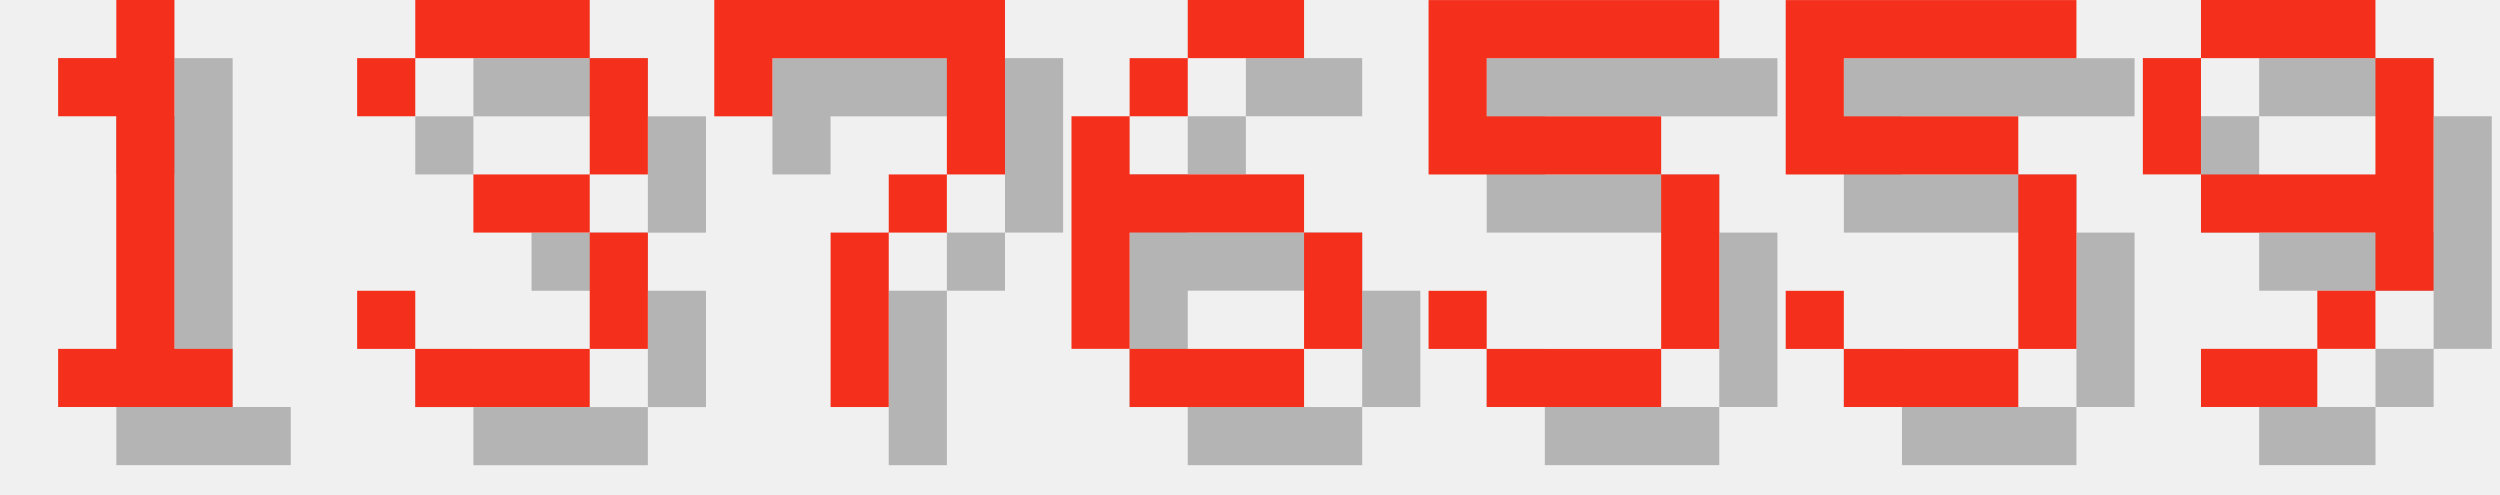
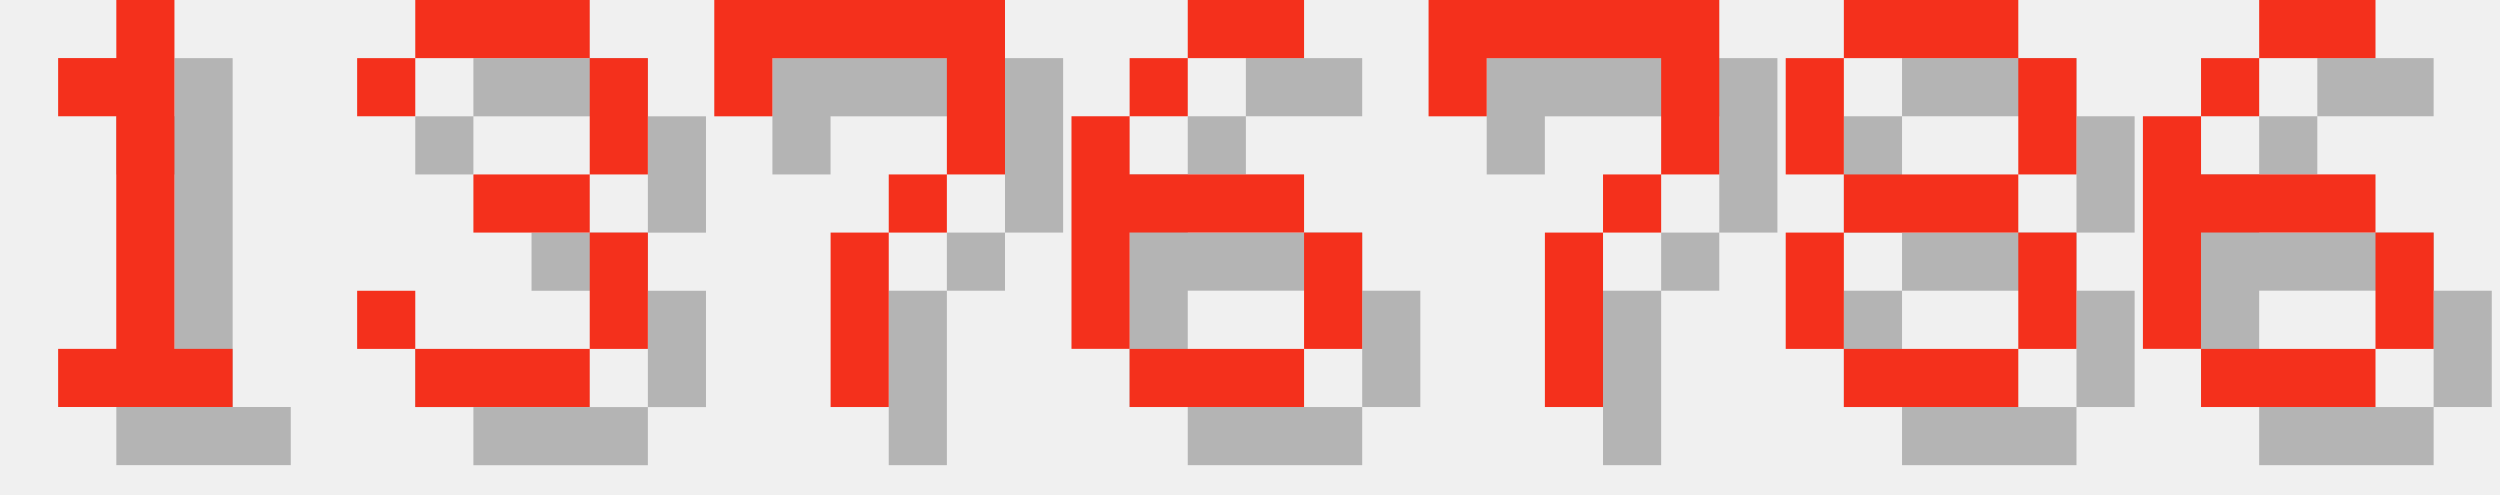
<svg xmlns="http://www.w3.org/2000/svg" version="1.1" width="182.0" height="36">
  <style>
        .text-foreground {
            fill: #F4301C;
        }
        .text-shadow {
            fill: #000000;
            fill-opacity: 0.25;
        }
    </style>
  <g class="digit" id="digit_1" transform="translate(0.0, 0), scale(4)">
    <path id="digit_1_shadow" class="text-shadow" d="m2.117 2.117v1.058h1.058v4.233h-1.058v1.058h3.175v-1.058h-1.058v-6.35h-1.058v1.058h-1.058z" fill-opacity=".5" style="paint-order:stroke fill markers" />
    <path id="digit_1_fg" class="text-foreground" d="m1.058 1.058v1.058h1.058v4.233h-1.058v1.058h3.175v-1.058h-1.058v-6.35h-1.058v1.058h-1.058z" fill="#fff" style="paint-order:stroke fill markers" />
  </g>
  <g class="digit" id="digit_3" transform="translate(26.0, 0), scale(4)">
    <path id="digit_3_shadow" class="text-shadow" d="m1.058 2.117v1.058h1.058v-1.058h3.175v2.117h-2.117v1.058h2.117v2.117h-3.175v-1.058h-1.058v1.058h1.058v1.058h3.175v-1.058h1.058v-2.117h-1.058v-1.058h1.058v-2.117h-1.058v-1.058h-3.175v1.058h-1.058z" fill-opacity=".5" style="paint-order:stroke fill markers" />
    <path id="digit_3_fg" class="text-foreground" d="m0 1.058v1.058h1.058v-1.058h3.175v2.117h-2.117v1.058h2.117v2.117h-3.175v-1.058h-1.058v1.058h1.058v1.058h3.175v-1.058h1.058v-2.117h-1.058v-1.058h1.058v-2.117h-1.058v-1.058h-3.175v1.058h-1.058z" fill="#fff" style="paint-order:stroke fill markers" />
  </g>
  <g class="digit" id="digit_7" transform="translate(52.0, 0), scale(4)">
    <path id="digit_7_shadow" class="text-shadow" d="m1.058 1.058 2e-6 2.117h1.058v-1.058h3.175v1.058l2e-7 1.058h-1.058v1.058h-1.058l4e-7 3.175 1.058 1e-7v-3.175h1.058v-1.058h1.058l5e-7 -1.058v-2.117z" fill-opacity=".5" style="paint-order:stroke fill markers" />
    <path id="digit_7_fg" class="text-foreground" d="m0 0 2e-6 2.117h1.058v-1.058h3.175v1.058l2e-7 1.058h-1.058v1.058h-1.058l4e-7 3.175 1.058 1e-7v-3.175h1.058v-1.058h1.058l5e-7 -1.058v-2.117z" fill="#fff" style="paint-order:stroke fill markers" />
  </g>
  <g class="digit" id="digit_6" transform="translate(78.0, 0), scale(4)">
    <path id="digit_6_shadow" class="text-shadow" d="m3.175 1.058v1.058h2.117v-1.058h-2.117zm0 1.058h-1.058v1.058h1.058v-1.058zm-1.058 1.058h-1.058v4.233h1.058v-2.117h3.175v-1.058h-3.175v-1.058zm3.175 2.117v2.117h1.058v-2.117h-1.058zm0 2.117h-3.175v1.058h3.175v-1.058z" fill-opacity=".5" style="paint-order:stroke fill markers" />
    <path id="digit_6_fg" class="text-foreground" d="m2.117 0v1.058h2.117v-1.058h-2.117zm0 1.058h-1.058v1.058h1.058v-1.058zm-1.058 1.058h-1.058v4.233h1.058v-2.117h3.175v-1.058h-3.175v-1.058zm3.175 2.117v2.117h1.058v-2.117h-1.058zm0 2.117h-3.175v1.058h3.175v-1.058z" fill="#fff" style="paint-order:stroke fill markers" />
  </g>
-   <g class="digit" id="digit_5" transform="translate(104.0, 0), scale(4)">
-     <path id="digit_5_shadow" class="text-shadow" d="m1.058 1.058v3.175h4.233v3.175h-3.175v-1.058h-1.058v1.058h1.058v1.058h3.175v-1.058h1.058v-3.175h-1.058v-1.058h-3.175v-1.058h4.233v-1.058h-5.292z" fill-opacity=".5" style="paint-order:stroke fill markers" />
-     <path id="digit_5_fg" class="text-foreground" d="m0 0v3.175h4.233v3.175h-3.175v-1.058h-1.058v1.058h1.058v1.058h3.175v-1.058h1.058v-3.175h-1.058v-1.058h-3.175v-1.058h4.233v-1.058h-5.292z" fill="#fff" style="paint-order:stroke fill markers" />
+   <g class="digit" id="digit_7" transform="translate(104.0, 0), scale(4)">
+     <path id="digit_7_shadow" class="text-shadow" d="m1.058 1.058 2e-6 2.117h1.058v-1.058h3.175v1.058l2e-7 1.058h-1.058v1.058h-1.058l4e-7 3.175 1.058 1e-7v-3.175h1.058v-1.058h1.058l5e-7 -1.058v-2.117z" fill-opacity=".5" style="paint-order:stroke fill markers" />
+     <path id="digit_7_fg" class="text-foreground" d="m0 0 2e-6 2.117h1.058v-1.058h3.175v1.058l2e-7 1.058h-1.058v1.058h-1.058l4e-7 3.175 1.058 1e-7v-3.175h1.058v-1.058h1.058l5e-7 -1.058v-2.117z" fill="#fff" style="paint-order:stroke fill markers" />
  </g>
-   <g class="digit" id="digit_5" transform="translate(130.0, 0), scale(4)">
-     <path id="digit_5_shadow" class="text-shadow" d="m1.058 1.058v3.175h4.233v3.175h-3.175v-1.058h-1.058v1.058h1.058v1.058h3.175v-1.058h1.058v-3.175h-1.058v-1.058h-3.175v-1.058h4.233v-1.058h-5.292z" fill-opacity=".5" style="paint-order:stroke fill markers" />
-     <path id="digit_5_fg" class="text-foreground" d="m0 0v3.175h4.233v3.175h-3.175v-1.058h-1.058v1.058h1.058v1.058h3.175v-1.058h1.058v-3.175h-1.058v-1.058h-3.175v-1.058h4.233v-1.058h-5.292z" fill="#fff" style="paint-order:stroke fill markers" />
+   <g class="digit" id="digit_8" transform="translate(130.0, 0), scale(4)">
+     <path id="digit_8_shadow" class="text-shadow" d="m2.117 1.058v1.058h3.175v-1.058h-3.175zm3.175 1.058v2.117h1.058v-2.117h-1.058zm0 2.117h-3.175v1.058h3.175v-1.058zm0 1.058v2.117h1.058v-2.117h-1.058zm0 2.117h-3.175v1.058h3.175v-1.058zm-3.175 0v-2.117h-1.058v2.117h1.058zm0-3.175v-2.117h-1.058v2.117h1.058z" fill-opacity=".5" style="paint-order:stroke fill markers" />
+     <path id="digit_8_fg" class="text-foreground" d="m1.058 0v1.058h3.175v-1.058h-3.175zm3.175 1.058v2.117h1.058v-2.117h-1.058zm0 2.117h-3.175v1.058h3.175v-1.058zm0 1.058v2.117h1.058v-2.117h-1.058zm0 2.117h-3.175v1.058h3.175v-1.058zm-3.175 0v-2.117h-1.058v2.117h1.058zm0-3.175v-2.117h-1.058v2.117h1.058z" fill="#fff" style="paint-order:stroke fill markers" />
  </g>
-   <g class="digit" id="digit_9" transform="translate(156.0, 0), scale(4)">
-     <path id="digit_9_shadow" class="text-shadow" d="m2.117 1.058v1.058h3.175v-1.058h-3.175zm3.175 1.058v2.117h-3.175v1.058h3.175v1.058h1.058v-4.233h-1.058zm0 4.233h-1.058v1.058h1.058v-1.058zm-1.058 1.058h-2.117v1.058h2.117v-1.058zm-2.117-3.175v-2.117h-1.058v2.117h1.058z" fill-opacity=".5" style="paint-order:stroke fill markers" />
-     <path id="digit_9_fg" class="text-foreground" d="m1.058 0v1.058h3.175v-1.058h-3.175zm3.175 1.058v2.117h-3.175v1.058h3.175v1.058h1.058v-4.233h-1.058zm0 4.233h-1.058v1.058h1.058v-1.058zm-1.058 1.058h-2.117v1.058h2.117v-1.058zm-2.117-3.175v-2.117h-1.058v2.117h1.058z" fill="#fff" style="paint-order:stroke fill markers" />
+   <g class="digit" id="digit_6" transform="translate(156.0, 0), scale(4)">
+     <path id="digit_6_shadow" class="text-shadow" d="m3.175 1.058v1.058h2.117v-1.058h-2.117zm0 1.058h-1.058v1.058h1.058v-1.058zm-1.058 1.058h-1.058v4.233h1.058v-2.117h3.175v-1.058h-3.175v-1.058zm3.175 2.117v2.117h1.058v-2.117h-1.058zm0 2.117h-3.175v1.058h3.175v-1.058z" fill-opacity=".5" style="paint-order:stroke fill markers" />
+     <path id="digit_6_fg" class="text-foreground" d="m2.117 0v1.058h2.117v-1.058h-2.117zm0 1.058h-1.058v1.058h1.058v-1.058zm-1.058 1.058h-1.058v4.233h1.058v-2.117h3.175v-1.058h-3.175v-1.058zm3.175 2.117v2.117h1.058v-2.117h-1.058zm0 2.117h-3.175v1.058h3.175v-1.058z" fill="#fff" style="paint-order:stroke fill markers" />
  </g>
</svg>
